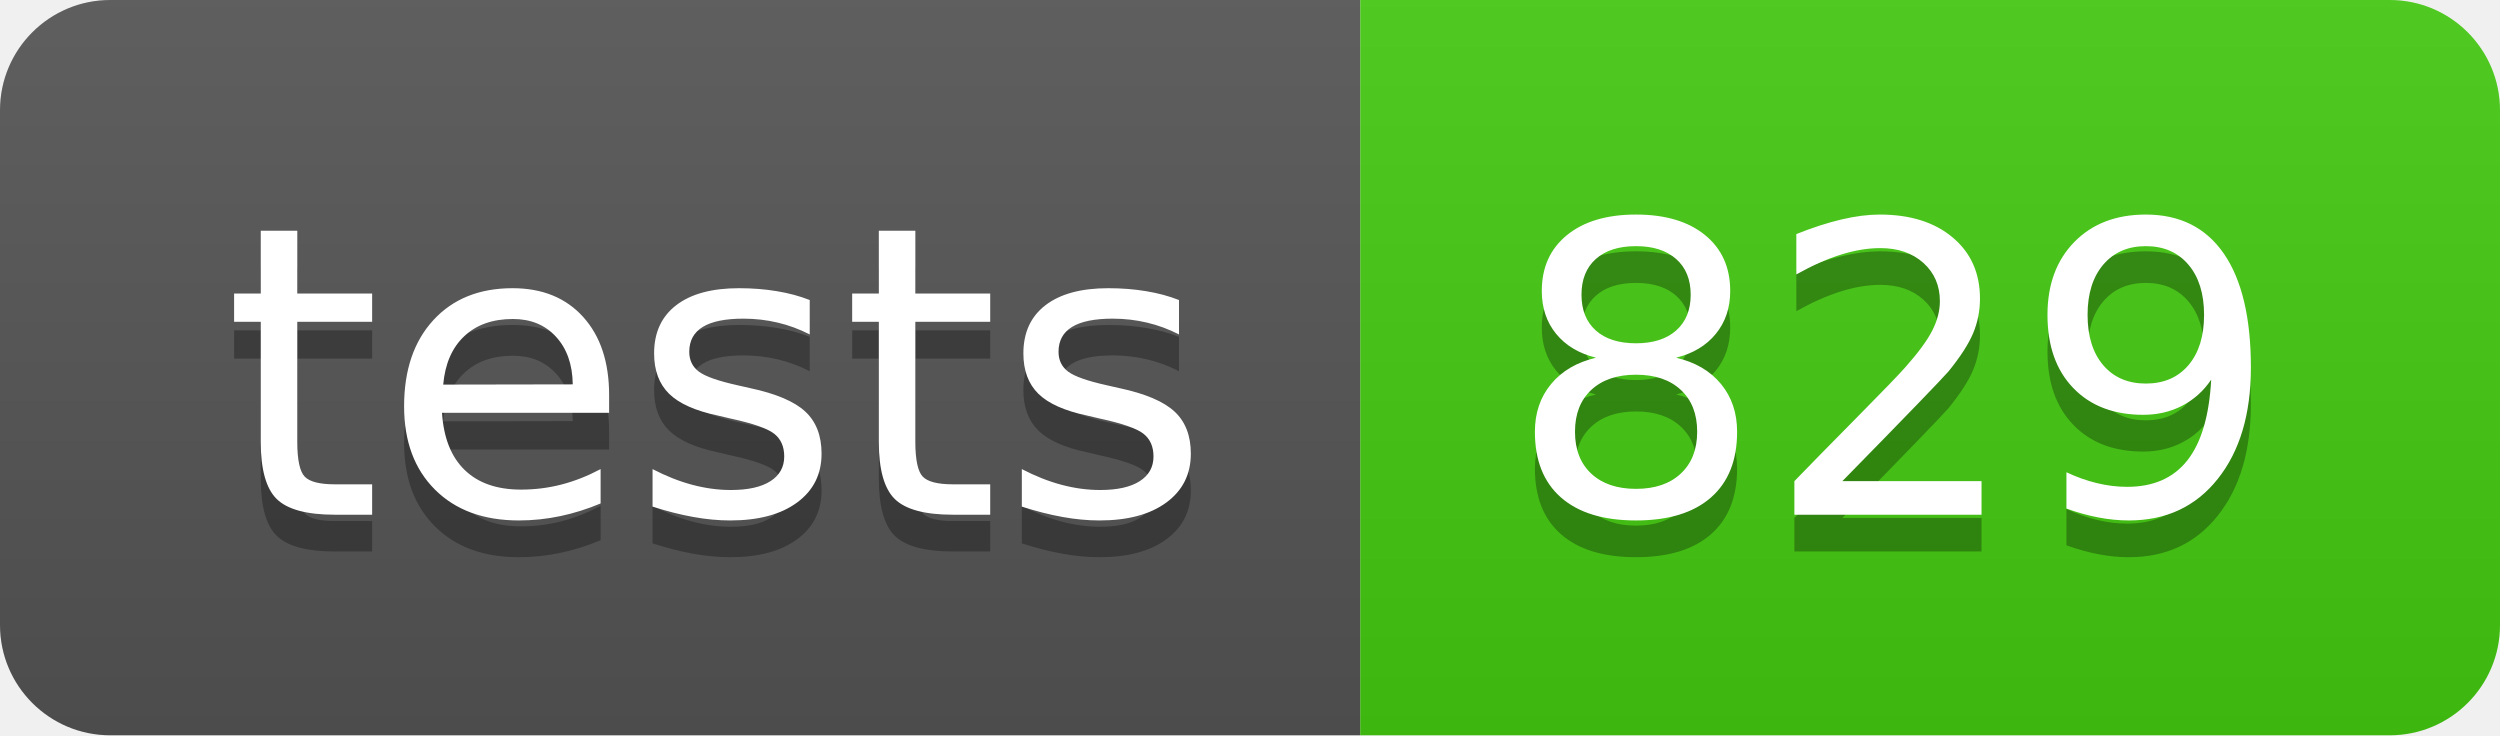
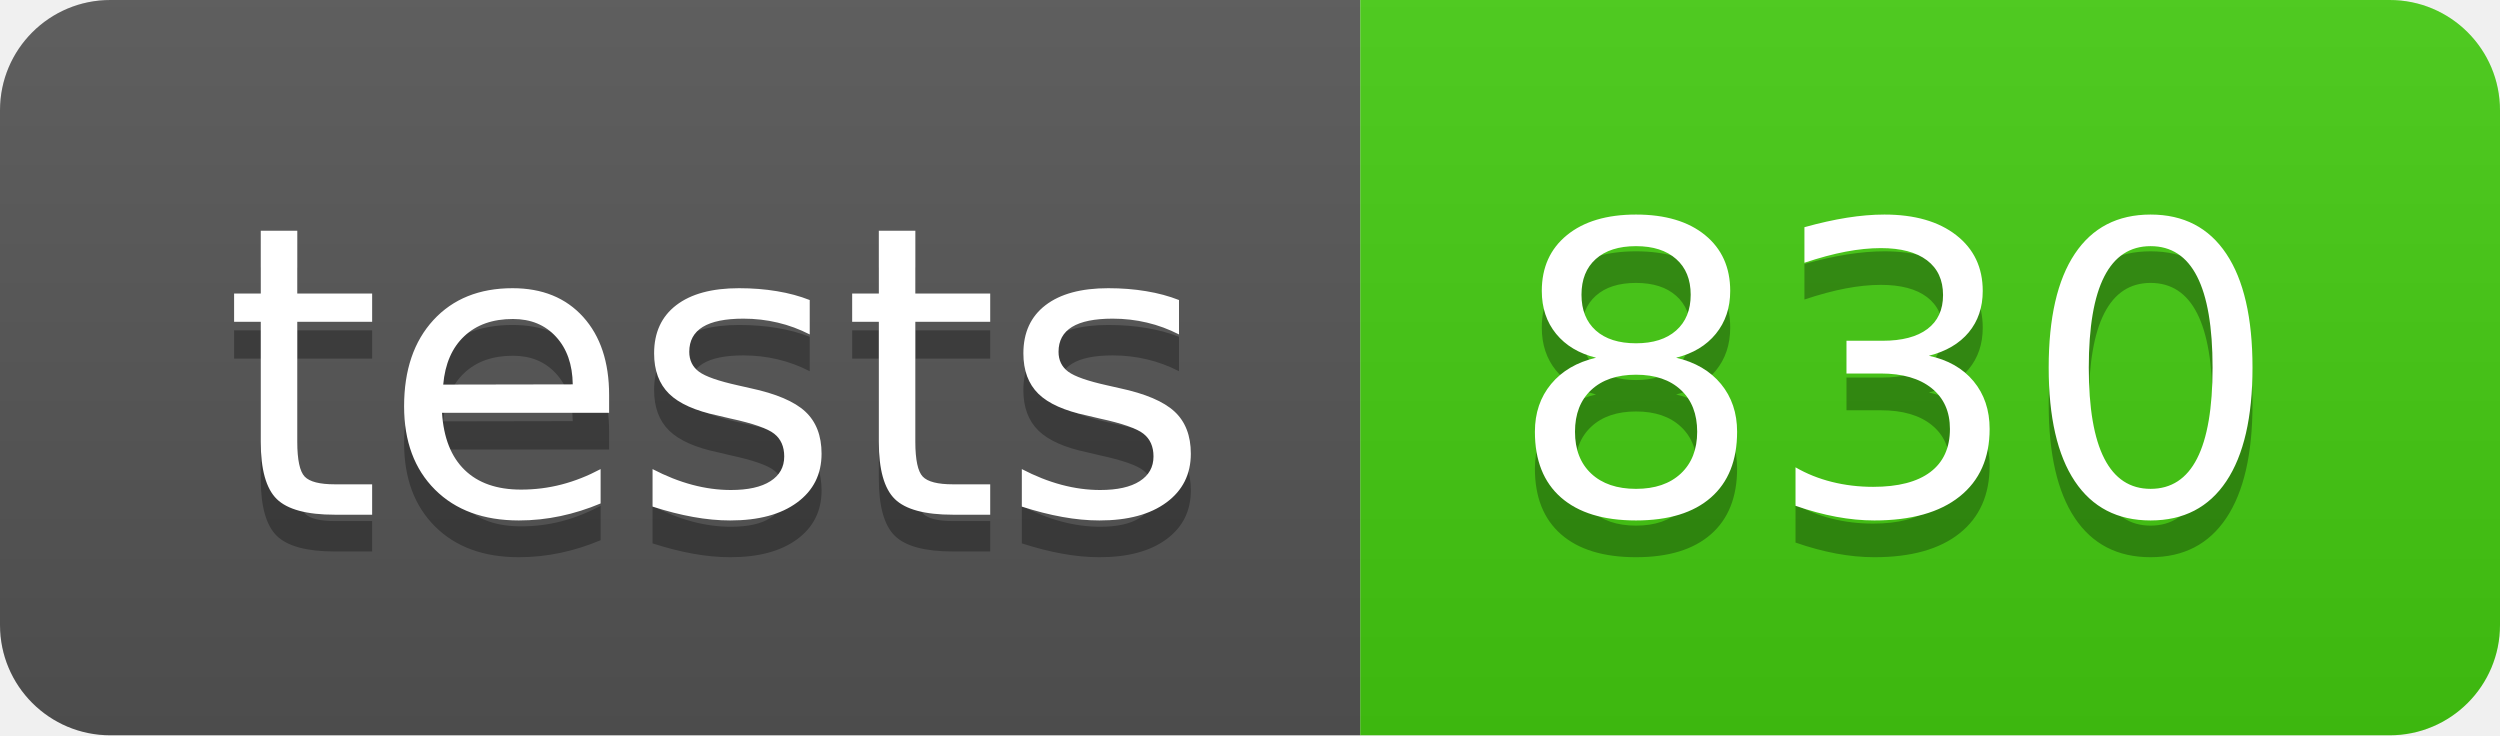
- <svg xmlns="http://www.w3.org/2000/svg" width="68" height="20" role="img" aria-label="tests: 829">
+ <svg xmlns="http://www.w3.org/2000/svg" width="68" height="20" role="img" aria-label="tests: 830">
  <linearGradient id="s" x2="0" y2="100%">
    <stop offset="0" stop-color="#bbb" stop-opacity=".1" />
    <stop offset="1" stop-opacity=".1" />
  </linearGradient>
  <clipPath id="r">
    <rect width="68" height="20" rx="3" fill="#fff" />
  </clipPath>
  <g clip-path="url(#r)">
    <rect width="37" height="20" fill="#555" />
    <rect x="37" width="31" height="20" fill="#4c1" />
    <rect width="68" height="20" fill="url(#s)" />
  </g>
  <g fill="#fff" text-anchor="middle" font-family="Verdana,Geneva,DejaVu Sans,sans-serif" text-rendering="geometricPrecision" font-size="110">
    <text aria-hidden="true" x="195" y="150" fill="#010101" fill-opacity=".3" transform="scale(.1)" textLength="270">tests</text>
    <text x="195" y="140" transform="scale(.1)" fill="#fff" textLength="270">tests</text>
-     <text aria-hidden="true" x="515" y="150" fill="#010101" fill-opacity=".3" transform="scale(.1)" textLength="210">829</text>
-     <text x="515" y="140" transform="scale(.1)" fill="#fff" textLength="210">829</text>
+     <text aria-hidden="true" x="515" y="150" fill="#010101" fill-opacity=".3" transform="scale(.1)" textLength="210">830</text>
+     <text x="515" y="140" transform="scale(.1)" fill="#fff" textLength="210">830</text>
  </g>
</svg>
